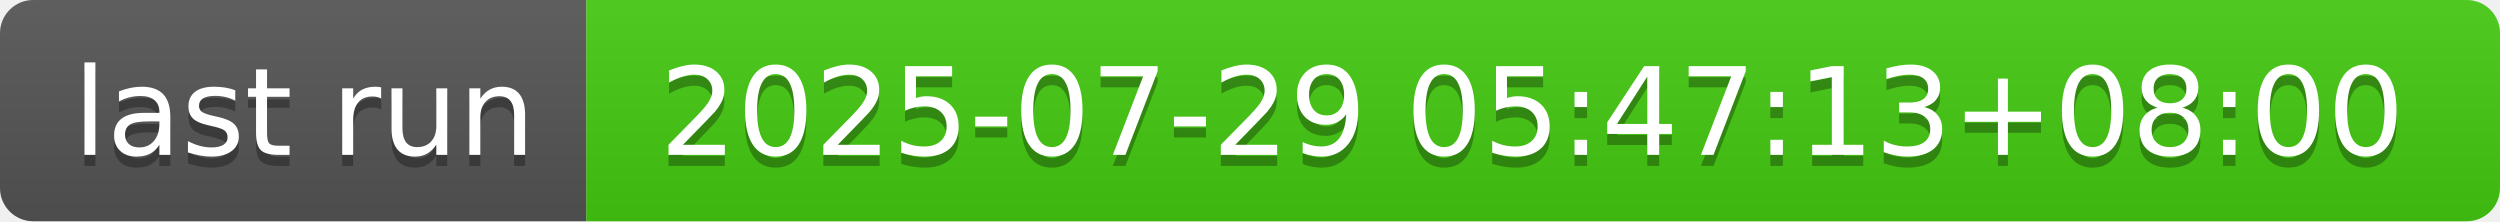
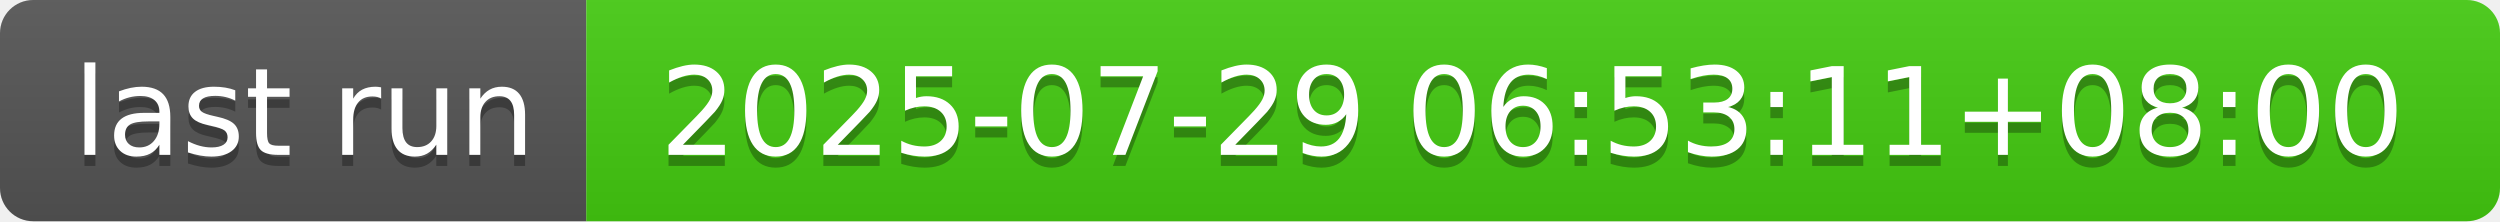
- <svg xmlns="http://www.w3.org/2000/svg" width="226" height="20" role="img" aria-label="last run: 2025-07-29 05:47:13+08:00">
+ <svg xmlns="http://www.w3.org/2000/svg" width="226" height="20" role="img" aria-label="last run: 2025-07-29 06:53:11+08:00">
  <linearGradient id="s" x2="0" y2="100%">
    <stop offset="0" stop-color="#bbb" stop-opacity=".1" />
    <stop offset="1" stop-opacity=".1" />
  </linearGradient>
  <clipPath id="r">
    <rect width="226" height="20" rx="3" fill="#fff" />
  </clipPath>
  <g clip-path="url(#r)">
    <rect width="53" height="20" fill="#555" />
    <rect x="53" width="173" height="20" fill="#4c1" />
    <rect width="226" height="20" fill="url(#s)" />
  </g>
  <g fill="#fff" text-anchor="middle" font-family="Verdana,Geneva,DejaVu Sans,sans-serif" text-rendering="geometricPrecision" font-size="110">
    <text aria-hidden="true" x="275" y="150" fill="#010101" fill-opacity=".3" transform="scale(.1)" textLength="430">last run</text>
    <text x="275" y="140" transform="scale(.1)" fill="#fff" textLength="430">last run</text>
-     <text aria-hidden="true" x="1385" y="150" fill="#010101" fill-opacity=".3" transform="scale(.1)" textLength="1630">2025-07-29 05:47:13+08:00</text>
-     <text x="1385" y="140" transform="scale(.1)" fill="#fff" textLength="1630">2025-07-29 05:47:13+08:00</text>
+     <text aria-hidden="true" x="1385" y="150" fill="#010101" fill-opacity=".3" transform="scale(.1)" textLength="1630">2025-07-29 06:53:11+08:00</text>
+     <text x="1385" y="140" transform="scale(.1)" fill="#fff" textLength="1630">2025-07-29 06:53:11+08:00</text>
  </g>
</svg>
